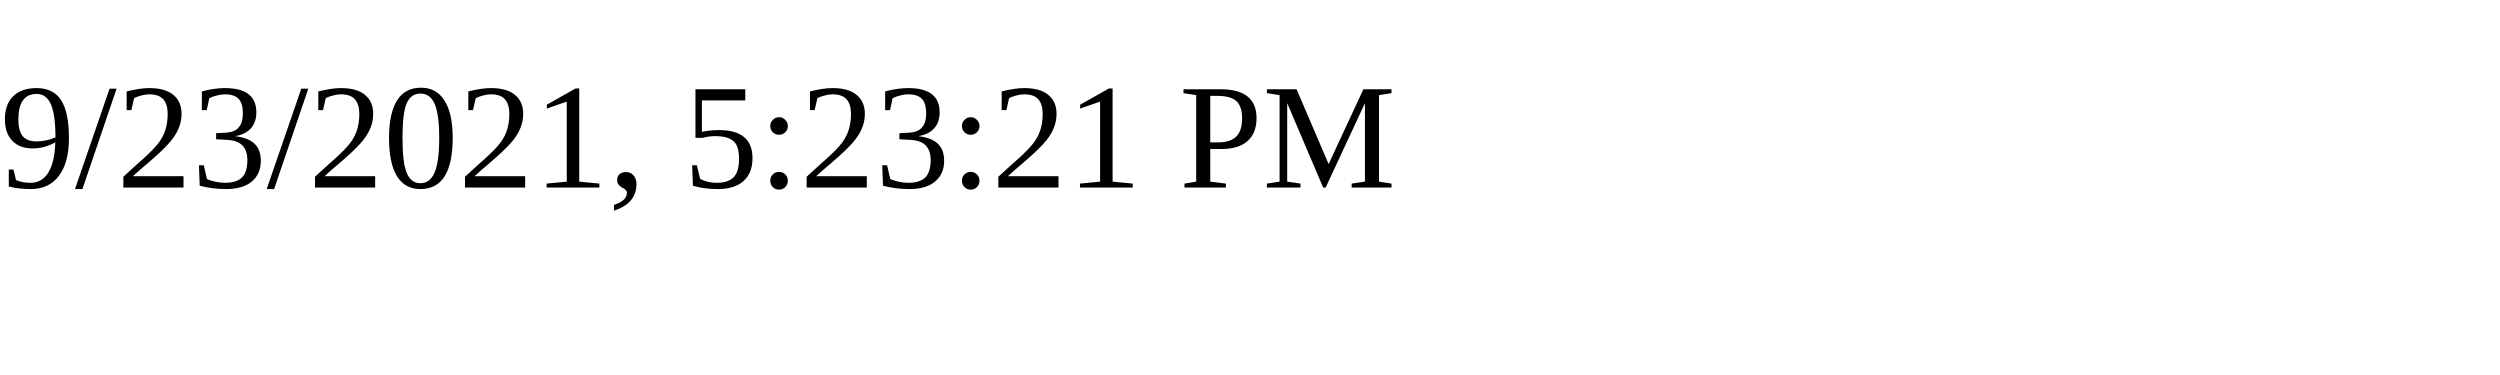
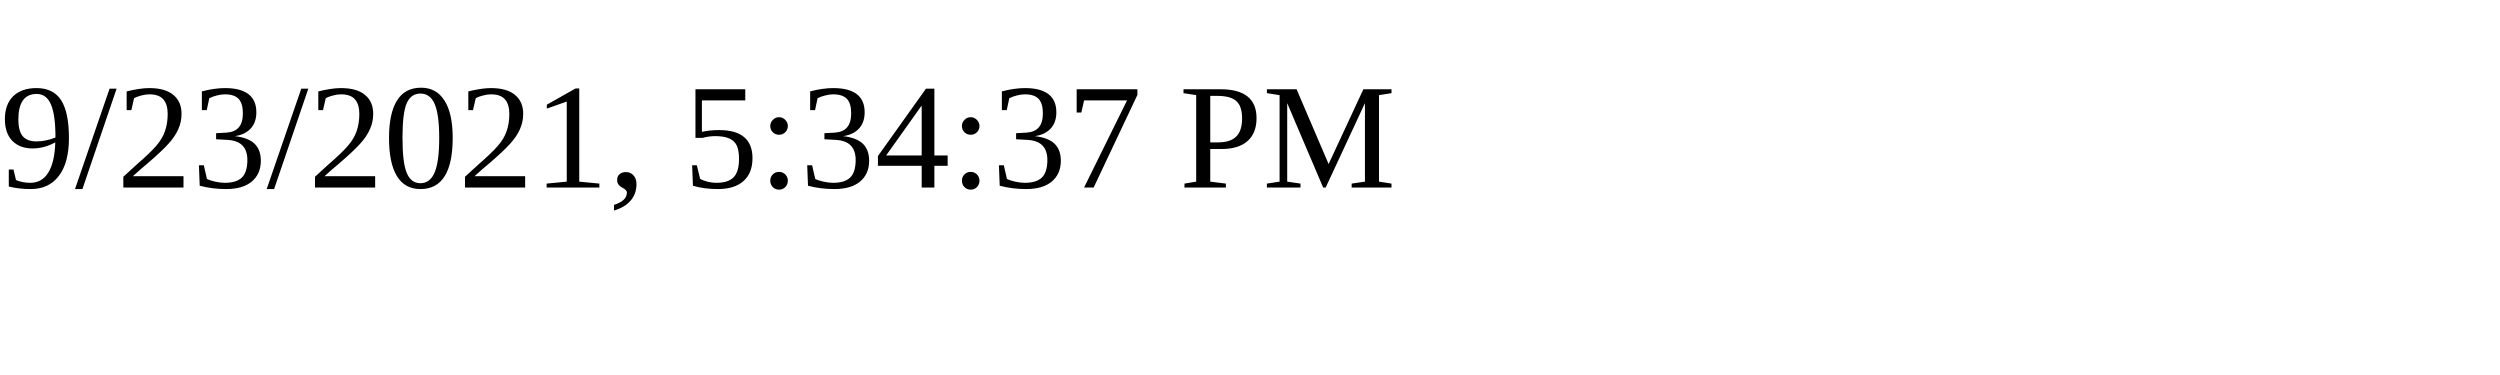
<svg xmlns="http://www.w3.org/2000/svg" height="30" width="200">
-   <text x="0" y="15">9/23/2021, 5:23:21 PM</text>
+   <text x="0" y="15">9/23/2021, 5:34:37 PM</text>
</svg>
